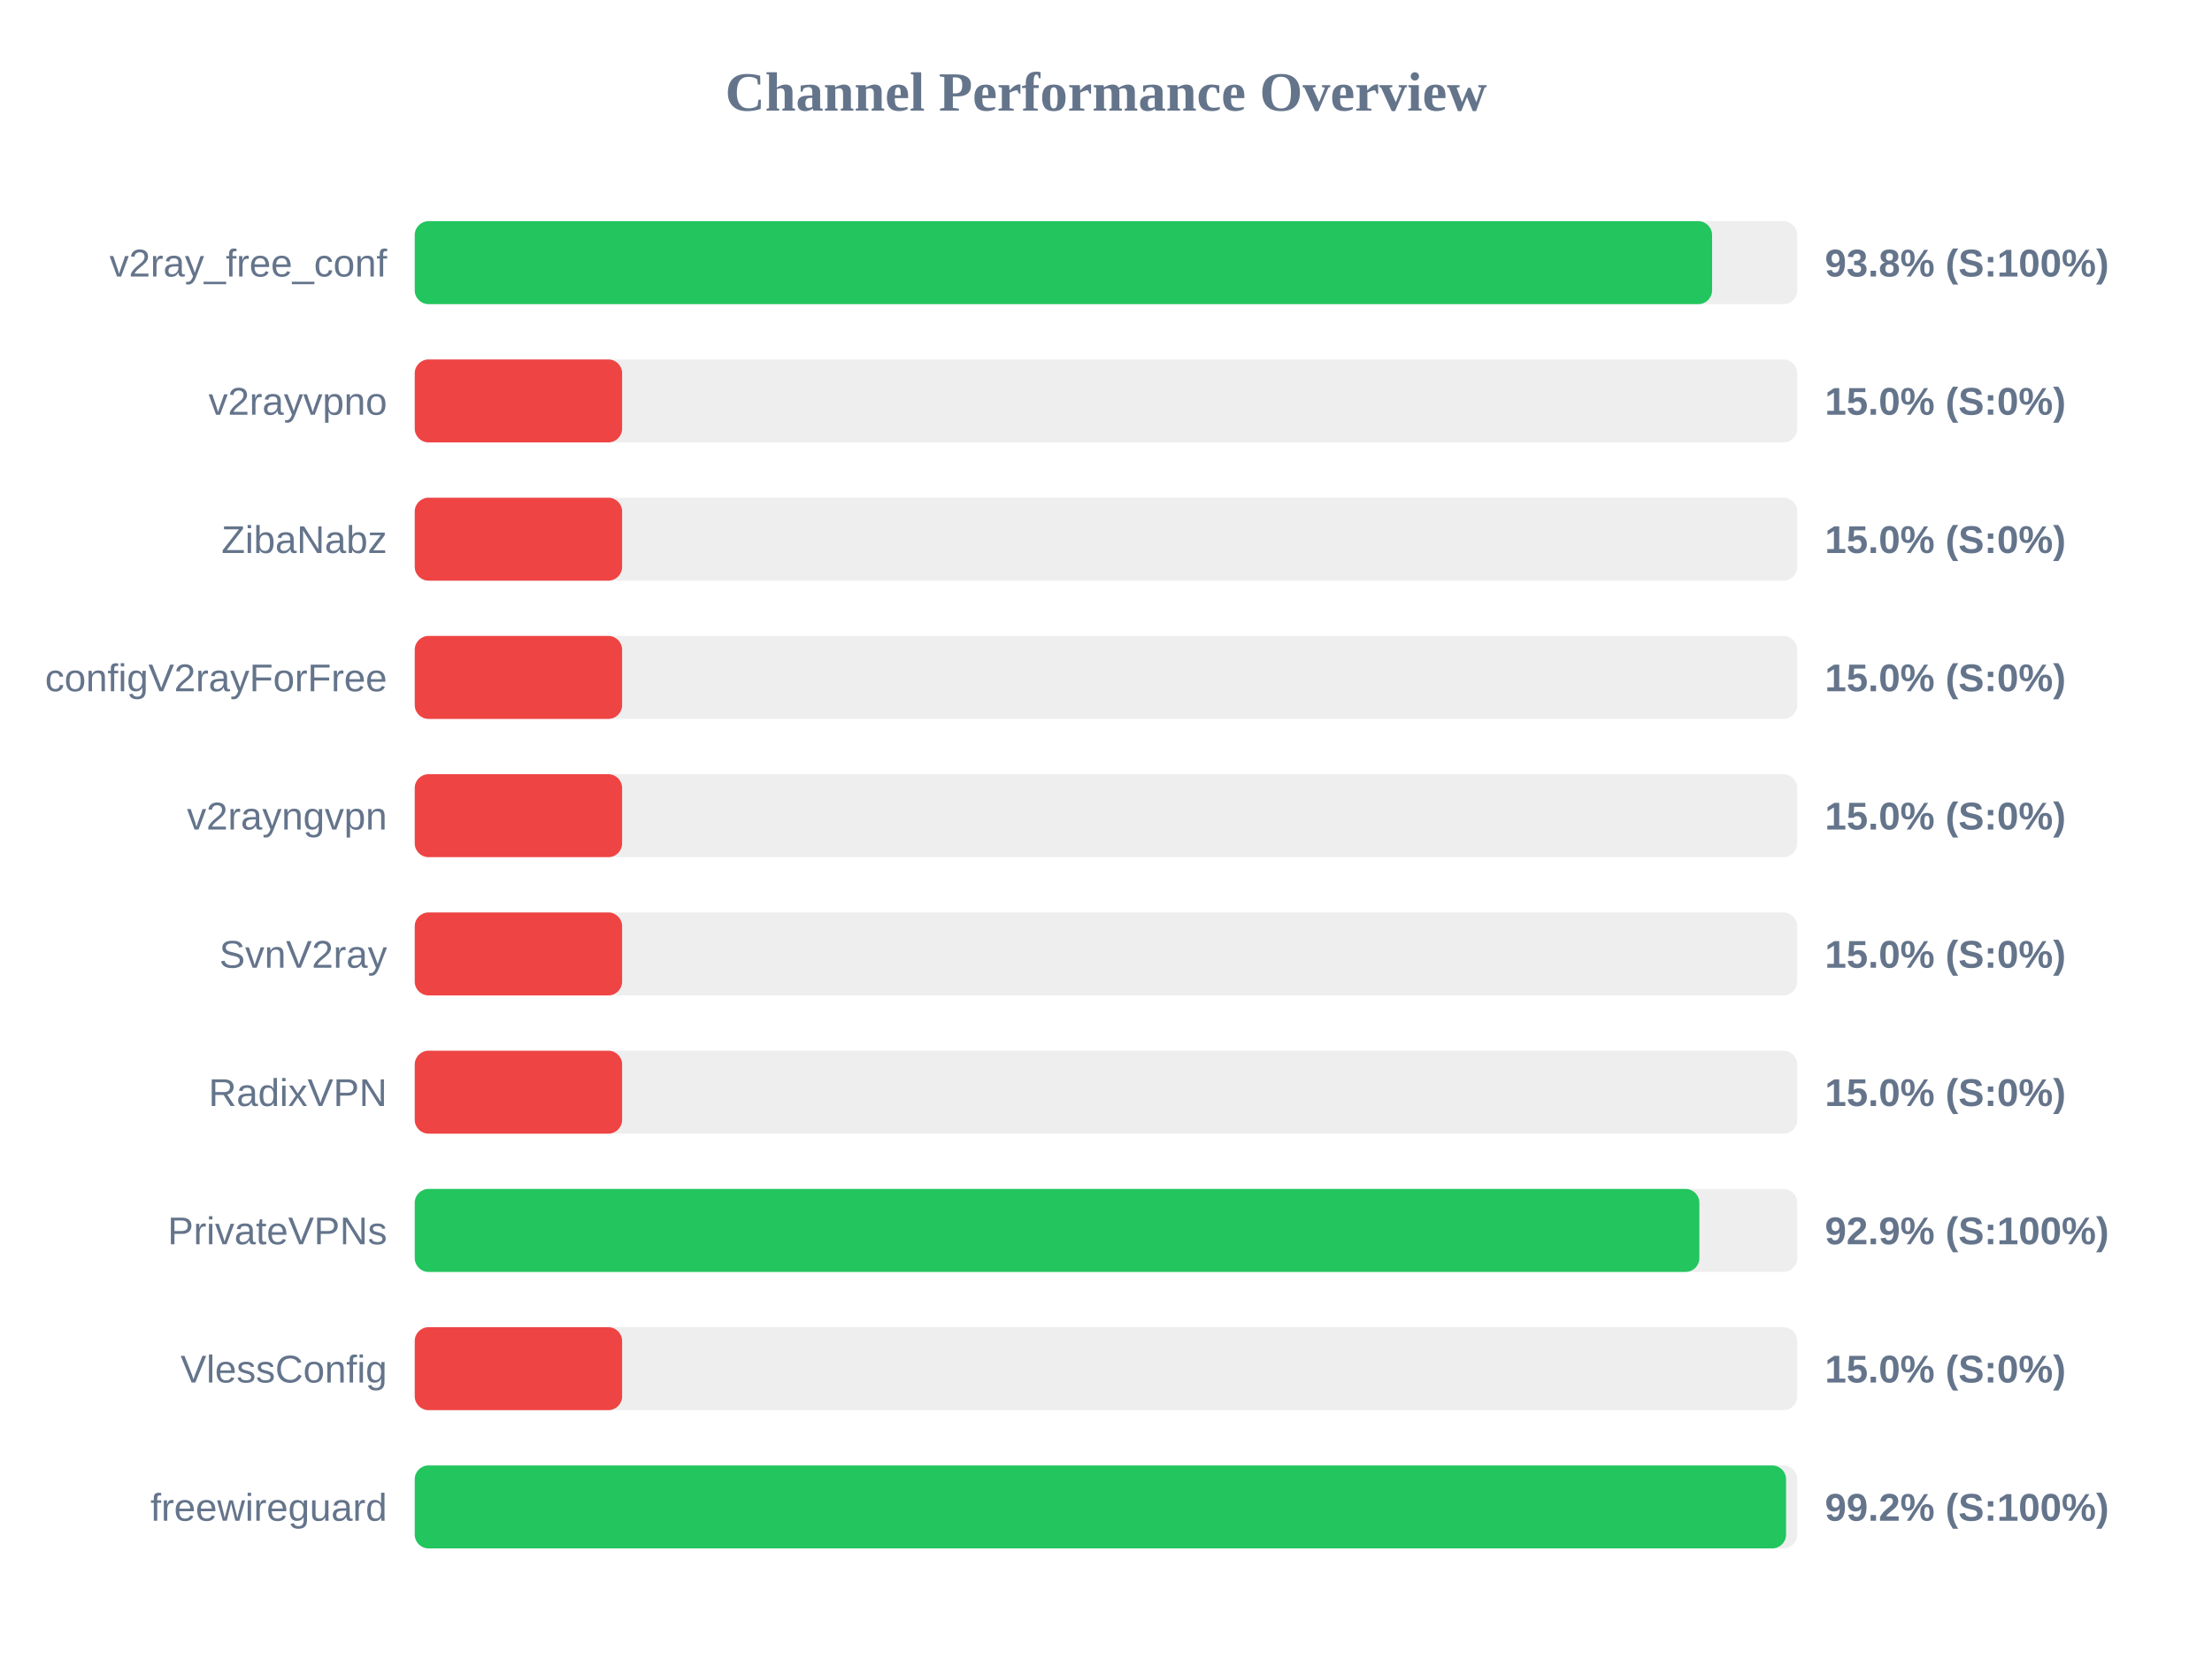
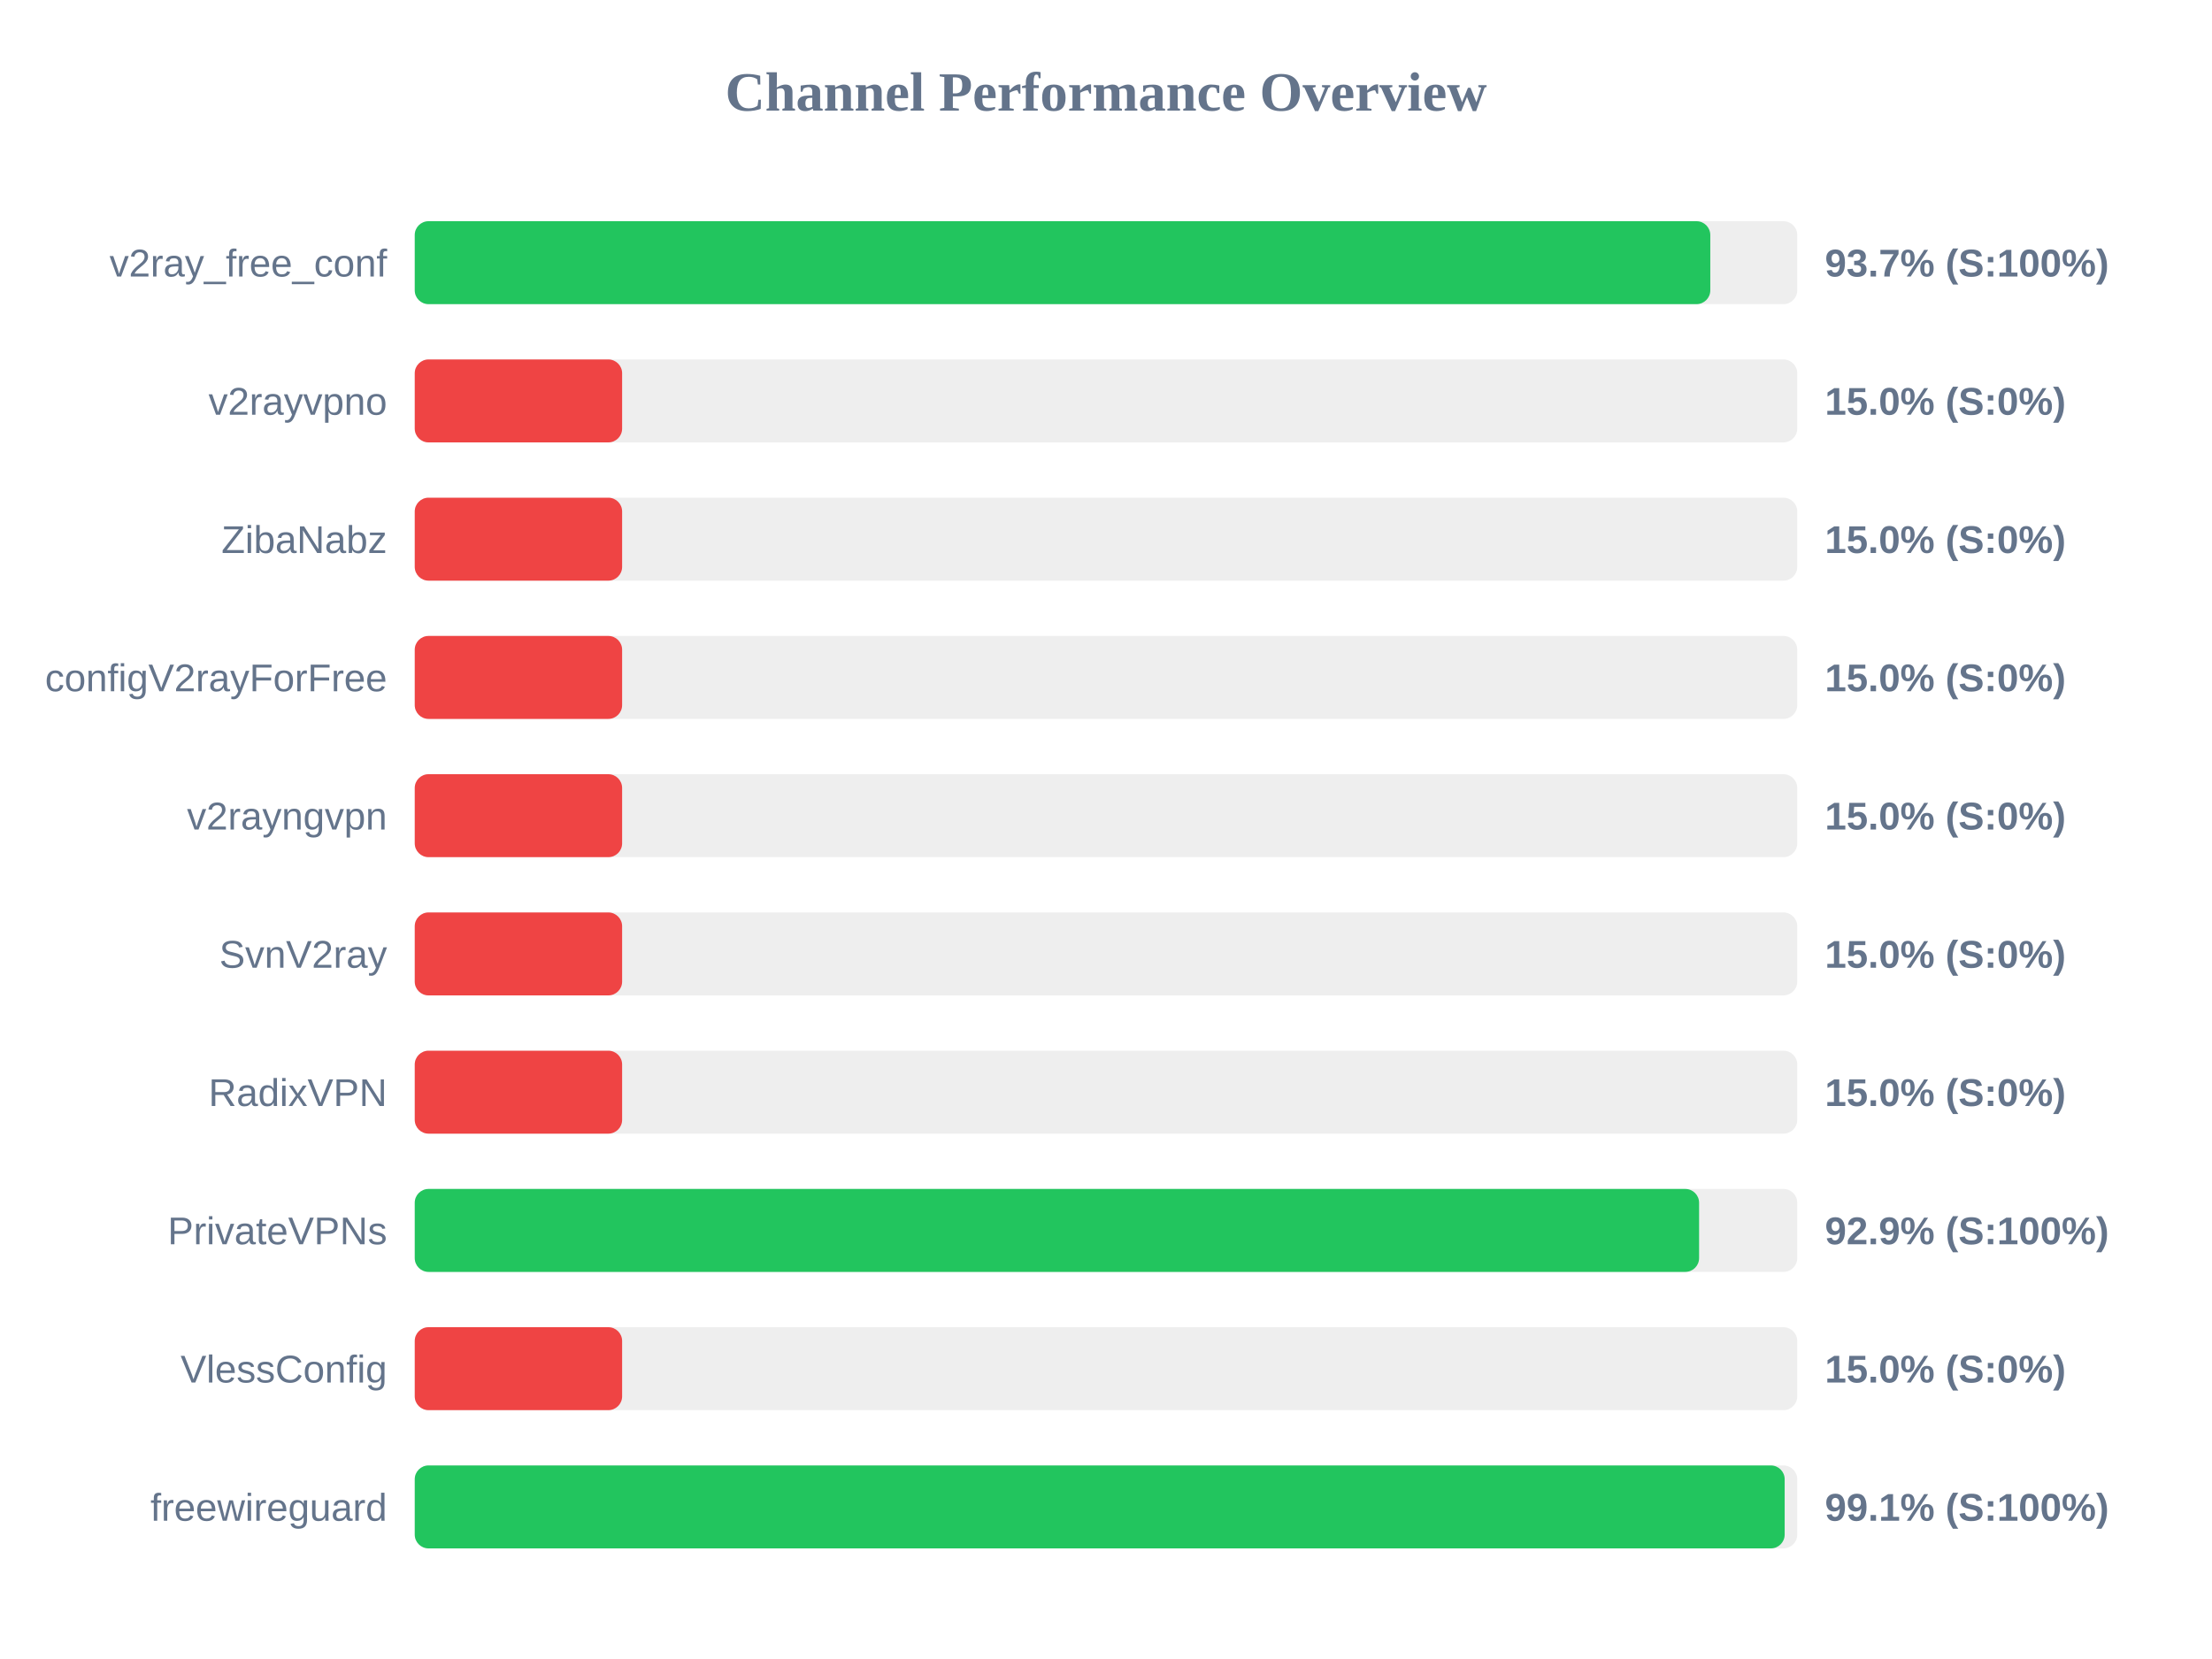
<svg xmlns="http://www.w3.org/2000/svg" width="800" height="600" version="1.1">
  <style>
        .row { font: 14px Arial; fill: #64748b; }
        .score { font: bold 14px Arial; fill: #64748b; }
    </style>
  <text x="400" y="40" text-anchor="middle" font-size="20px" font-weight="bold" fill="#64748b">Channel Performance Overview</text>
  <rect x="150" y="80" width="500" height="30" fill="#eee" rx="5" />
-   <rect x="150" y="80" width="469.2" height="30" fill="#22c55e" rx="5" />
+   <rect x="150" y="80" width="468.55" height="30" fill="#22c55e" rx="5" />
  <text x="140" y="100" text-anchor="end" class="row">v2ray_free_conf</text>
-   <text x="660" y="100" text-anchor="start" class="score">93.8% (S:100%)</text>
+   <text x="660" y="100" text-anchor="start" class="score">93.7% (S:100%)</text>
  <rect x="150" y="130" width="500" height="30" fill="#eee" rx="5" />
  <rect x="150" y="130" width="75.0" height="30" fill="#ef4444" rx="5" />
  <text x="140" y="150" text-anchor="end" class="row">v2rayvpno</text>
  <text x="660" y="150" text-anchor="start" class="score">15.0% (S:0%)</text>
  <rect x="150" y="180" width="500" height="30" fill="#eee" rx="5" />
  <rect x="150" y="180" width="75.0" height="30" fill="#ef4444" rx="5" />
  <text x="140" y="200" text-anchor="end" class="row">ZibaNabz</text>
  <text x="660" y="200" text-anchor="start" class="score">15.0% (S:0%)</text>
  <rect x="150" y="230" width="500" height="30" fill="#eee" rx="5" />
  <rect x="150" y="230" width="75.0" height="30" fill="#ef4444" rx="5" />
  <text x="140" y="250" text-anchor="end" class="row">configV2rayForFree</text>
  <text x="660" y="250" text-anchor="start" class="score">15.0% (S:0%)</text>
  <rect x="150" y="280" width="500" height="30" fill="#eee" rx="5" />
  <rect x="150" y="280" width="75.0" height="30" fill="#ef4444" rx="5" />
  <text x="140" y="300" text-anchor="end" class="row">v2rayngvpn</text>
  <text x="660" y="300" text-anchor="start" class="score">15.0% (S:0%)</text>
  <rect x="150" y="330" width="500" height="30" fill="#eee" rx="5" />
  <rect x="150" y="330" width="75.0" height="30" fill="#ef4444" rx="5" />
  <text x="140" y="350" text-anchor="end" class="row">SvnV2ray</text>
  <text x="660" y="350" text-anchor="start" class="score">15.0% (S:0%)</text>
  <rect x="150" y="380" width="500" height="30" fill="#eee" rx="5" />
  <rect x="150" y="380" width="75.0" height="30" fill="#ef4444" rx="5" />
  <text x="140" y="400" text-anchor="end" class="row">RadixVPN</text>
  <text x="660" y="400" text-anchor="start" class="score">15.0% (S:0%)</text>
  <rect x="150" y="430" width="500" height="30" fill="#eee" rx="5" />
-   <rect x="150" y="430" width="464.6" height="30" fill="#22c55e" rx="5" />
+   <rect x="150" y="430" width="464.5" height="30" fill="#22c55e" rx="5" />
  <text x="140" y="450" text-anchor="end" class="row">PrivateVPNs</text>
  <text x="660" y="450" text-anchor="start" class="score">92.9% (S:100%)</text>
  <rect x="150" y="480" width="500" height="30" fill="#eee" rx="5" />
  <rect x="150" y="480" width="75.0" height="30" fill="#ef4444" rx="5" />
  <text x="140" y="500" text-anchor="end" class="row">VlessConfig</text>
  <text x="660" y="500" text-anchor="start" class="score">15.0% (S:0%)</text>
  <rect x="150" y="530" width="500" height="30" fill="#eee" rx="5" />
-   <rect x="150" y="530" width="495.95" height="30" fill="#22c55e" rx="5" />
+   <rect x="150" y="530" width="495.45" height="30" fill="#22c55e" rx="5" />
  <text x="140" y="550" text-anchor="end" class="row">freewireguard</text>
-   <text x="660" y="550" text-anchor="start" class="score">99.2% (S:100%)</text>
+   <text x="660" y="550" text-anchor="start" class="score">99.1% (S:100%)</text>
</svg>
